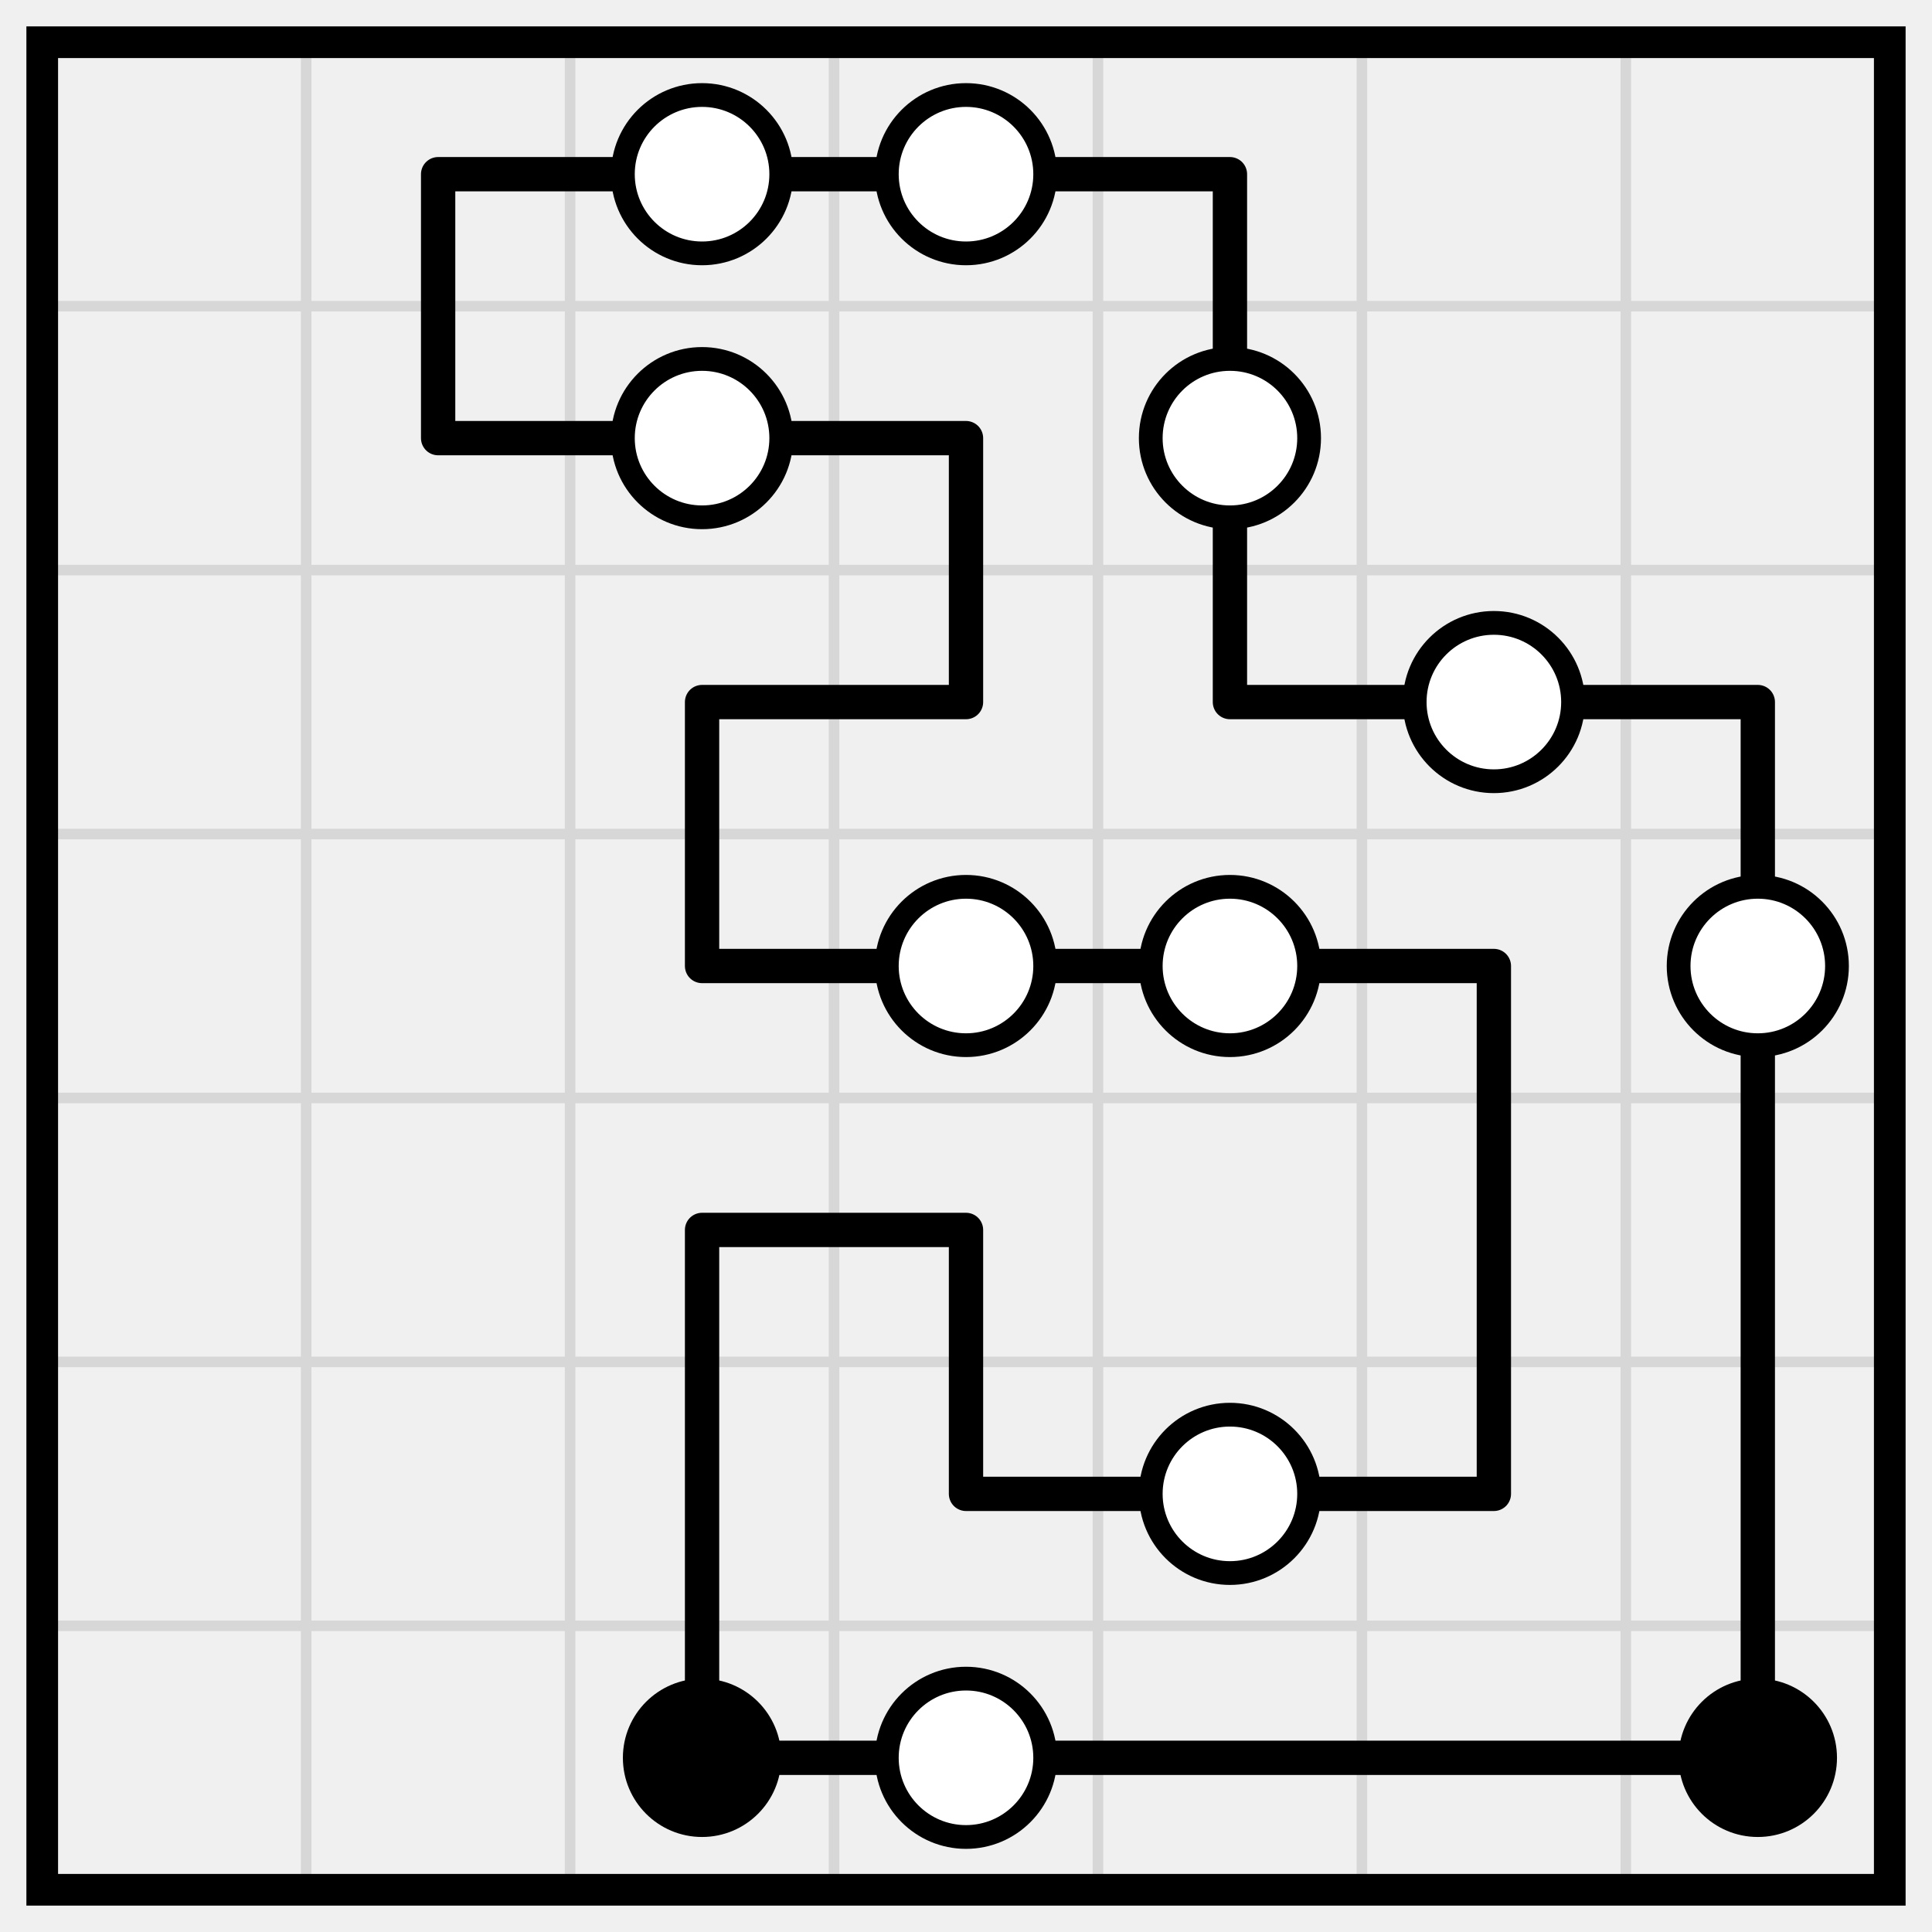
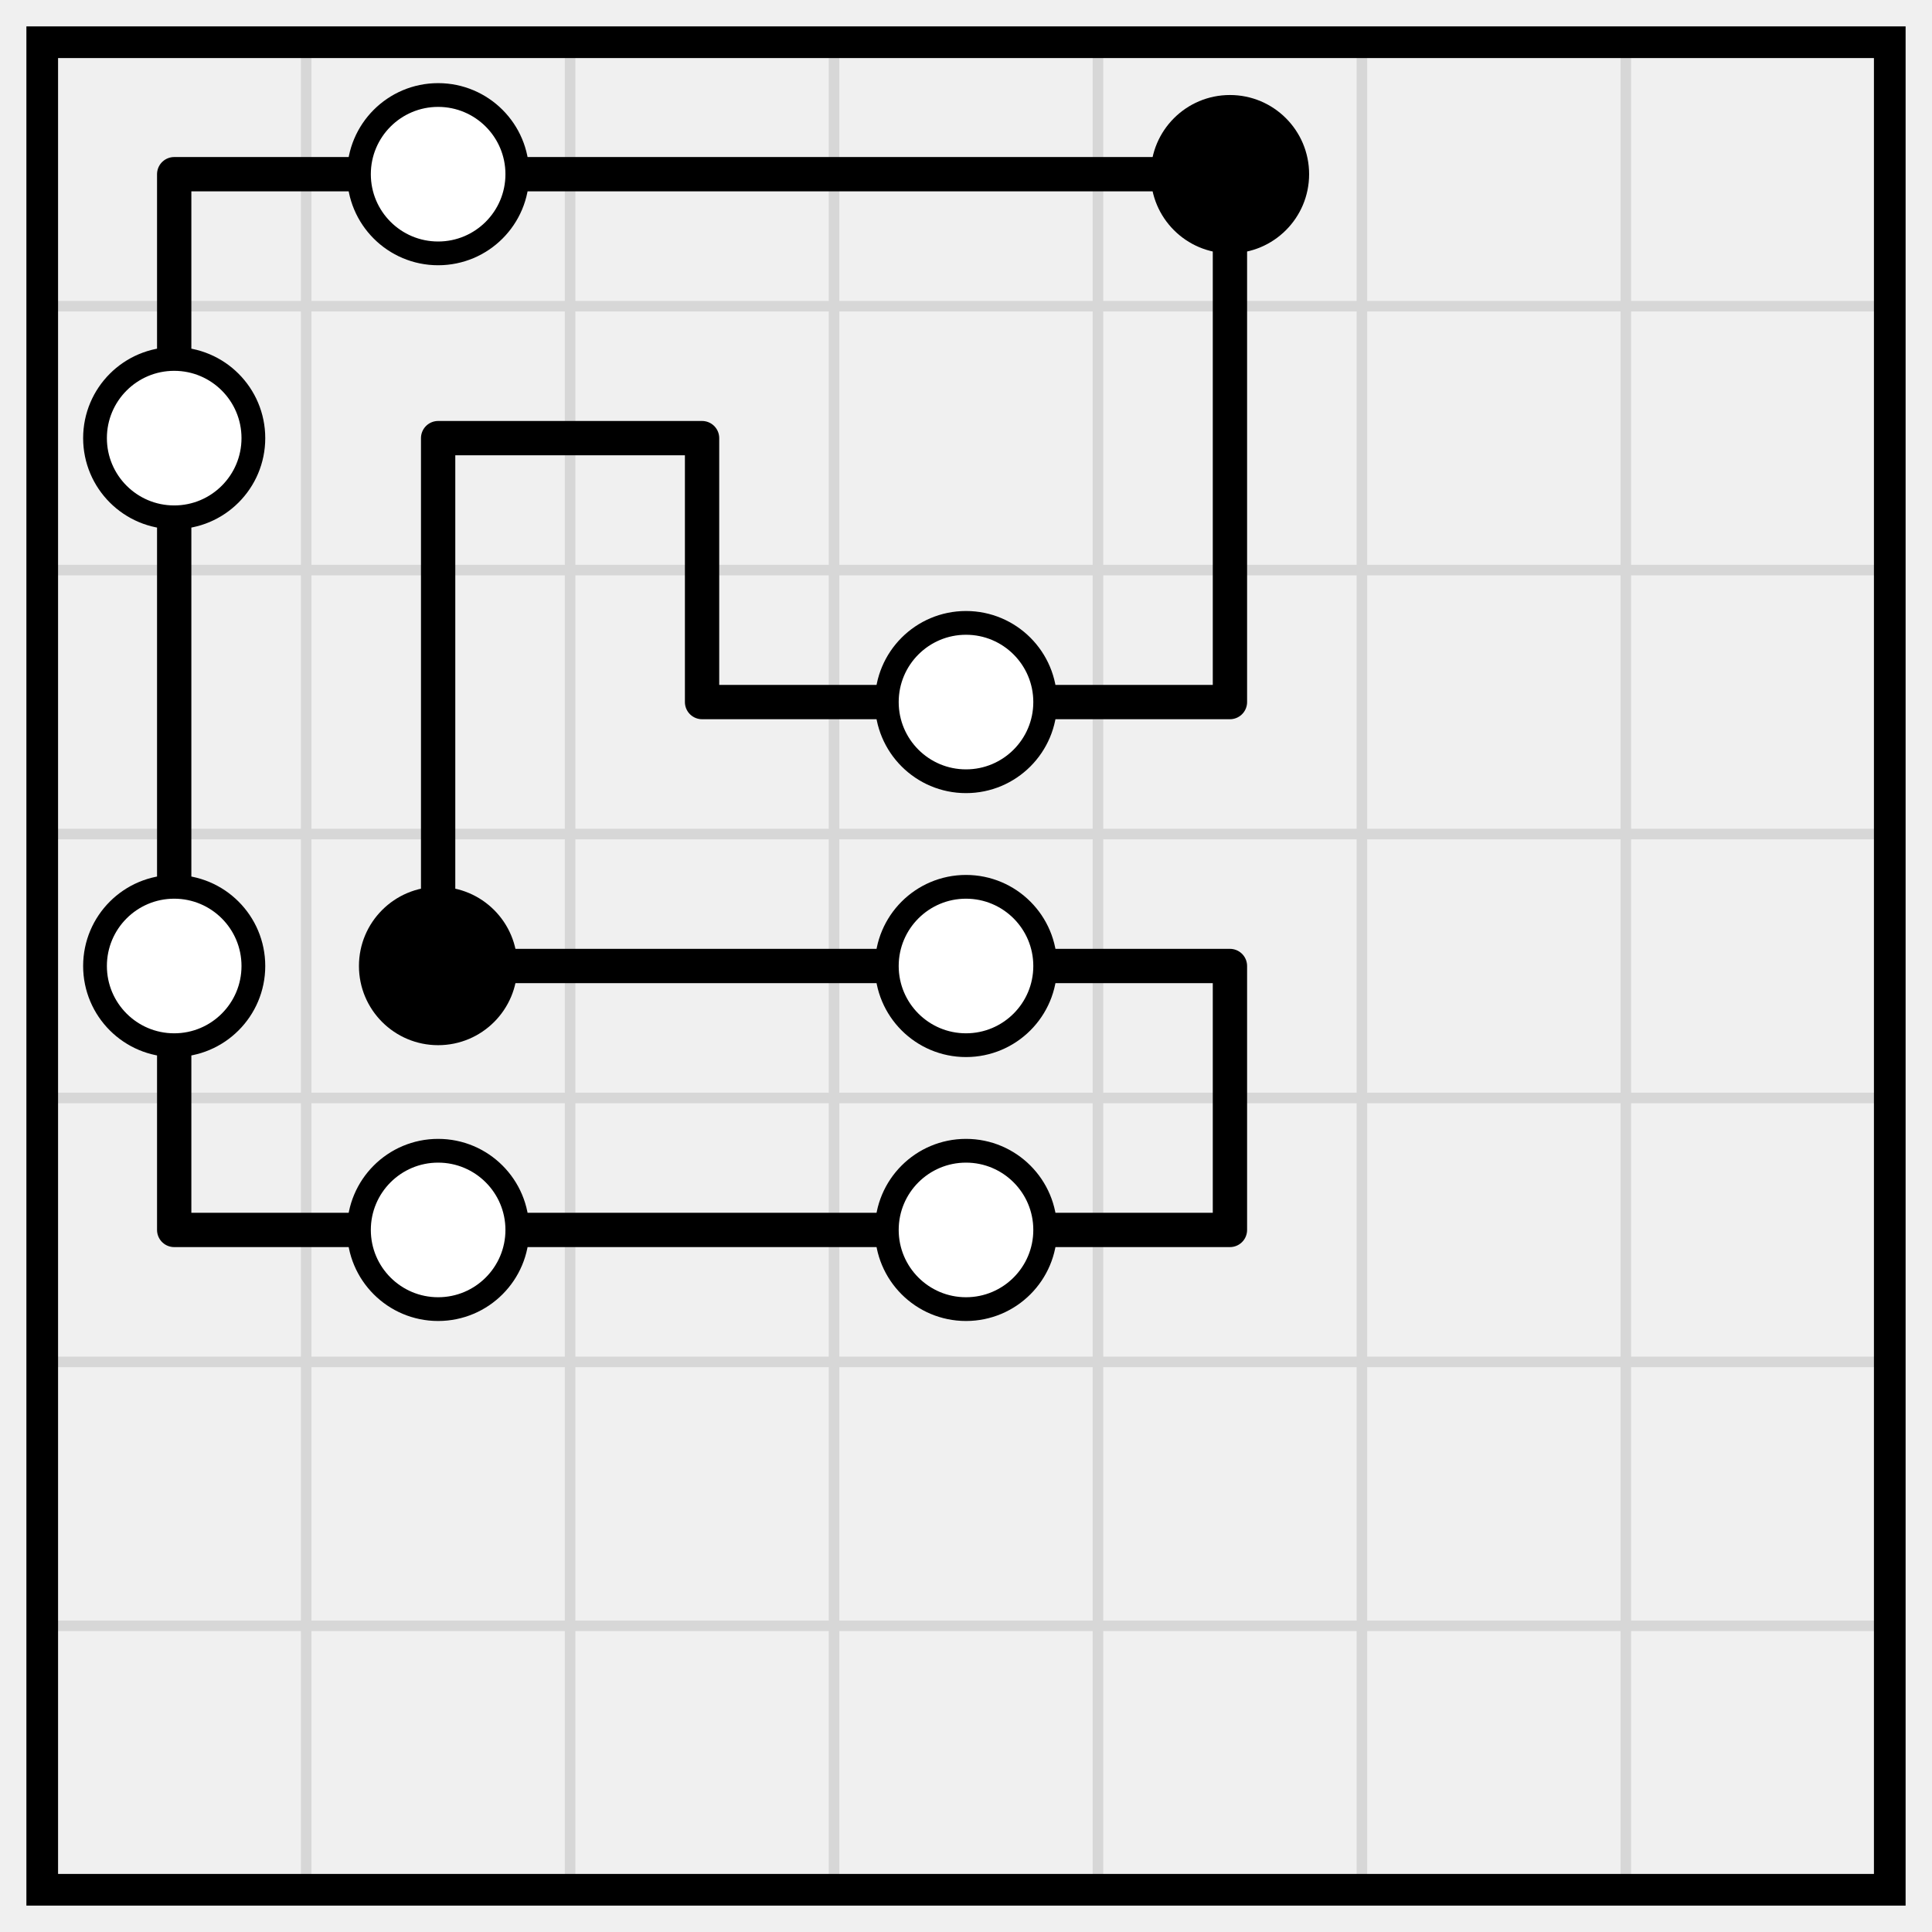
<svg xmlns="http://www.w3.org/2000/svg" class="p" viewBox="0 0 732 732" preserveAspectRatio="xMidYMid meet" shape-rendering="geometricPrecision">
  <path d="M16 116H716M16 216H716M16 316H716M16 416H716M16 516H716M16 616H716M116 16V716M216 16V716M316 16V716M416 16V716M516 16V716M616 16V716" fill="none" stroke="#d7d7d7" stroke-width="4" stroke-linecap="square" />
  <rect x="16" y="16" width="700" height="700" fill="none" stroke="#000" stroke-width="12" />
-   <path d="M166 66H266M266 66H366M366 66H466M166 166H266M266 166H366M266 266H366M466 266H566M566 266H666M266 366H366M366 366H466M466 366H566M266 466H366M366 566H466M466 566H566M266 666H366M366 666H466M466 666H566M566 666H666M166 66V166M466 66V166M366 166V266M466 166V266M266 266V366M666 266V366M566 366V466M666 366V466M266 466V566M366 466V566M566 466V566M666 466V566M266 566V666M666 566V666" fill="none" stroke="#000" stroke-width="13" stroke-linecap="round" />
+   <path d="M66 66H166M166 66H266M266 66H366M366 66H466M166 166H266M266 266H366M366 266H466M166 366H266M266 366H366M366 366H466M66 466H166M166 466H266M266 466H366M366 466H466M66 66V166M466 66V166M66 166V266M166 166V266M266 166V266M466 166V266M66 266V366M166 266V366M66 366V466M466 366V466" fill="none" stroke="#000" stroke-width="13" stroke-linecap="round" />
+   <circle cx="166" cy="66" r="30" fill="#fff" stroke="#000" stroke-width="9" />
+   <circle cx="466" cy="66" r="30" fill="#000" />
  <g fill="#fff" stroke="#000" stroke-width="9">
-     <circle cx="266" cy="66" r="30" />
-     <circle cx="366" cy="66" r="30" />
-     <circle cx="266" cy="166" r="30" />
-     <circle cx="466" cy="166" r="30" />
-     <circle cx="566" cy="266" r="30" />
+     <circle cx="66" cy="166" r="30" />
+     <circle cx="366" cy="266" r="30" />
+     <circle cx="66" cy="366" r="30" />
+   </g>
+   <circle cx="166" cy="366" r="30" fill="#000" />
+   <g fill="#fff" stroke="#000" stroke-width="9">
    <circle cx="366" cy="366" r="30" />
-     <circle cx="466" cy="366" r="30" />
-     <circle cx="666" cy="366" r="30" />
-     <circle cx="466" cy="566" r="30" />
+     <circle cx="166" cy="466" r="30" />
+     <circle cx="366" cy="466" r="30" />
  </g>
-   <circle cx="266" cy="666" r="30" fill="#000" />
-   <circle cx="366" cy="666" r="30" fill="#fff" stroke="#000" stroke-width="9" />
-   <circle cx="666" cy="666" r="30" fill="#000" />
</svg>
